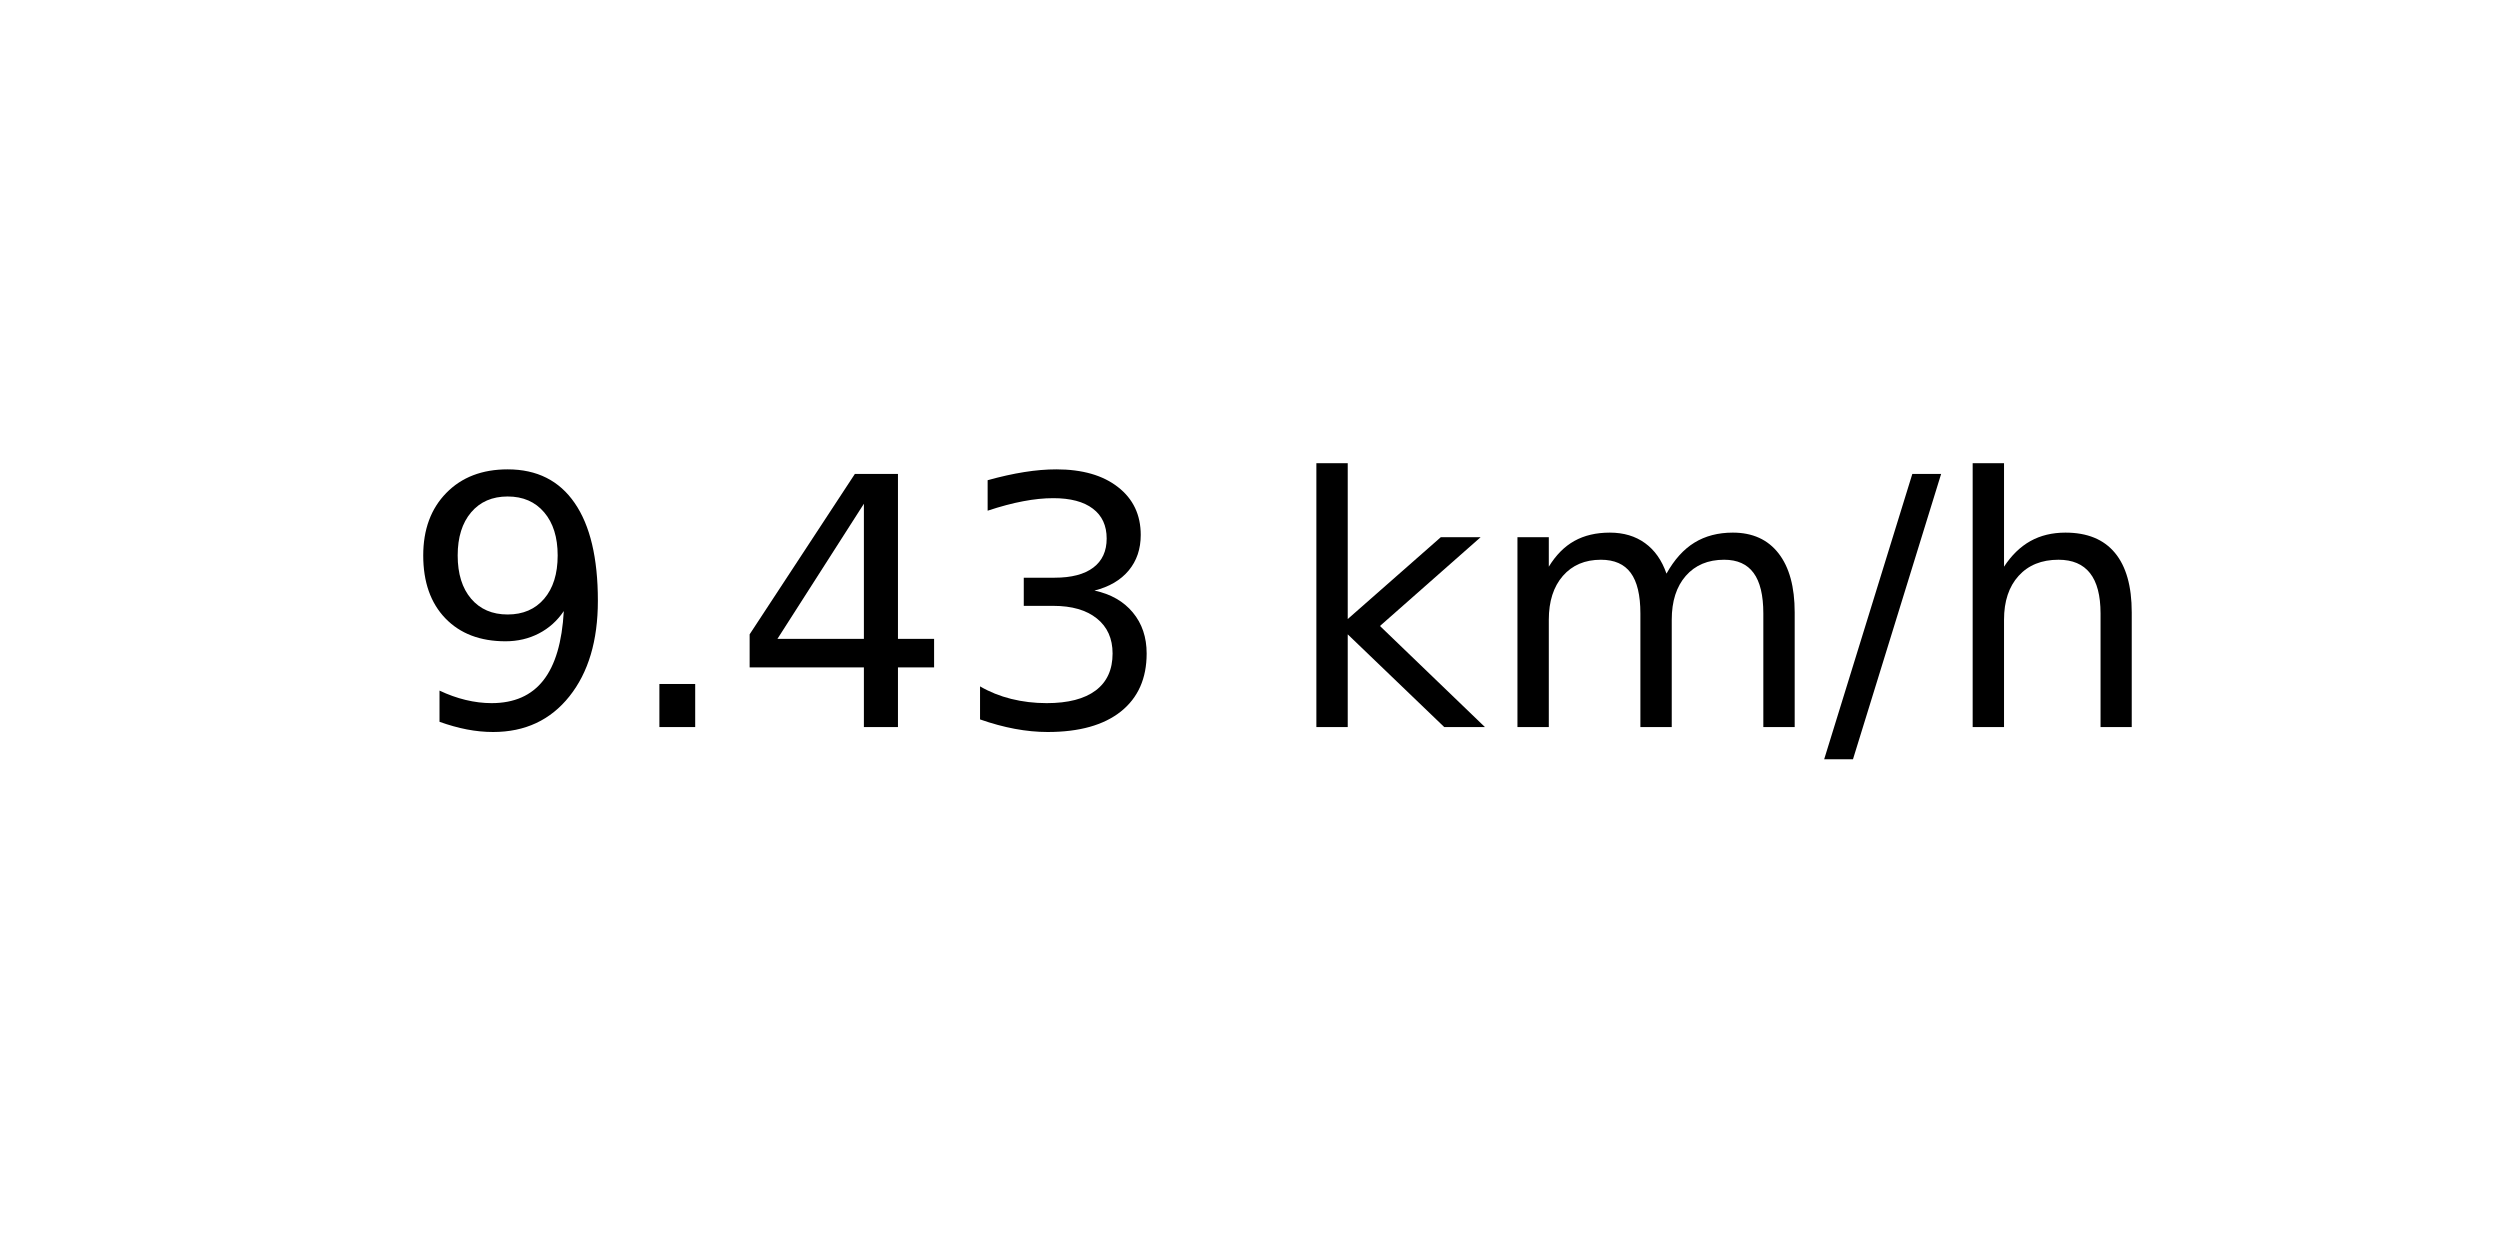
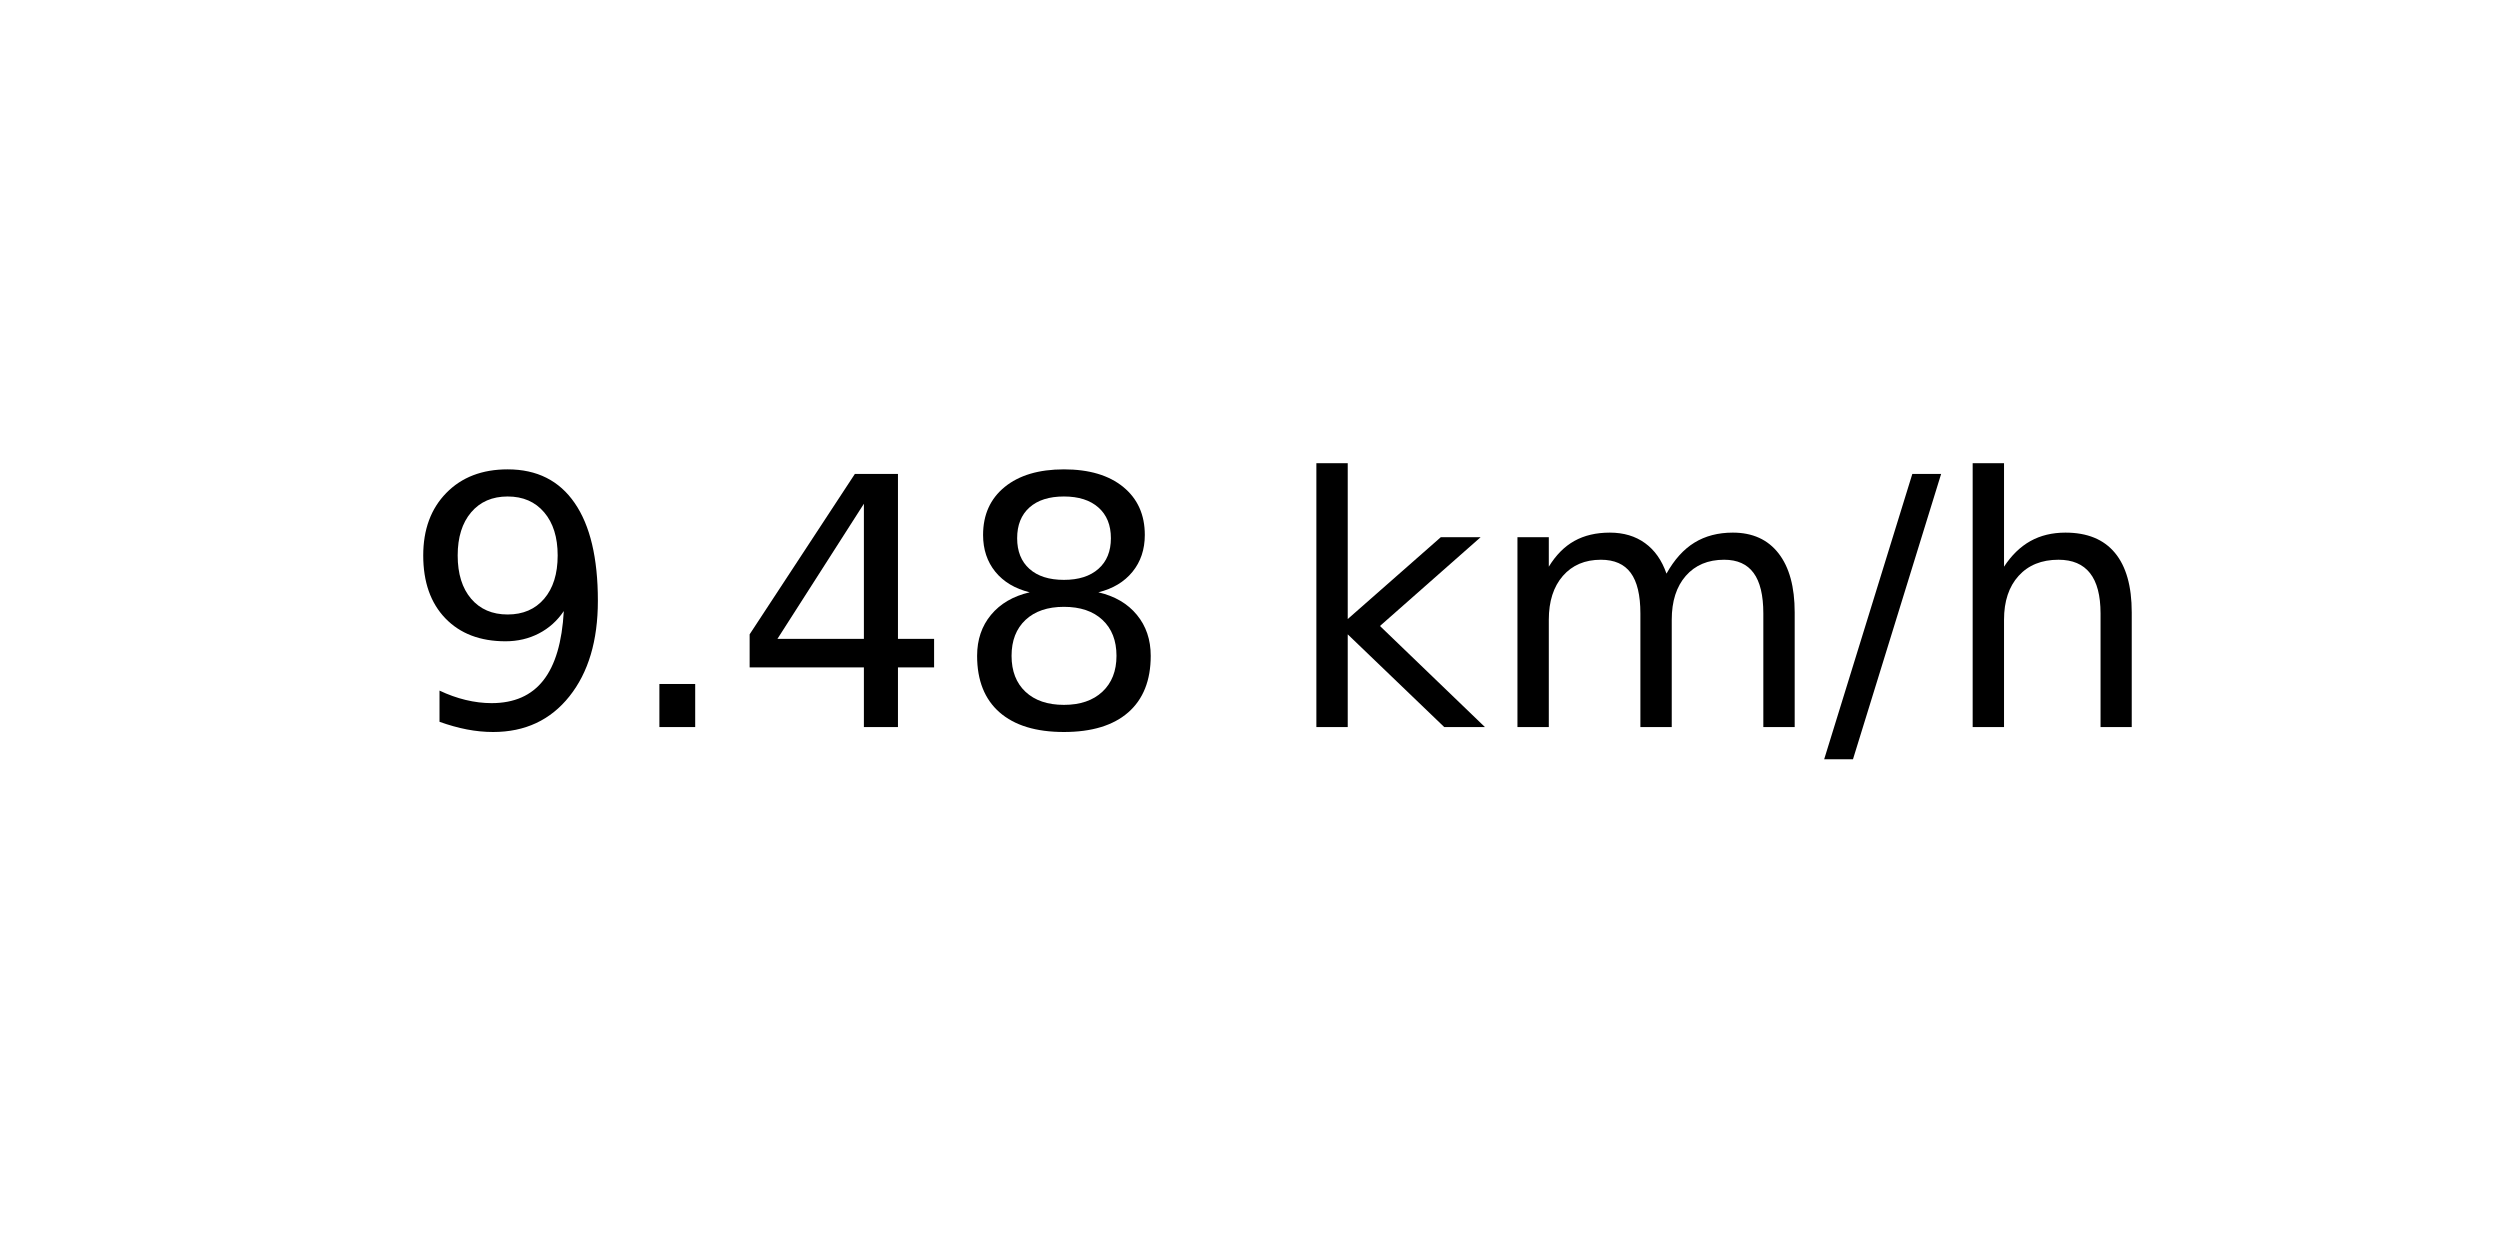
<svg xmlns="http://www.w3.org/2000/svg" xmlns:xlink="http://www.w3.org/1999/xlink" width="72pt" height="36pt" viewBox="0 0 72 36" version="1.1">
  <defs>
    <style type="text/css">*{stroke-linejoin: round; stroke-linecap: butt}</style>
  </defs>
  <g id="figure_1">
    <g id="axes_1">
      <g id="text_1">
        <g transform="translate(11.55937 20.93937) scale(0.1 -0.1)">
          <defs>
            <path id="DejaVuSans-39" d="M 703 97  L 703 672  Q 941 559 1184 500  Q 1428 441 1663 441  Q 2288 441 2617 861  Q 2947 1281 2994 2138  Q 2813 1869 2534 1725  Q 2256 1581 1919 1581  Q 1219 1581 811 2004  Q 403 2428 403 3163  Q 403 3881 828 4315  Q 1253 4750 1959 4750  Q 2769 4750 3195 4129  Q 3622 3509 3622 2328  Q 3622 1225 3098 567  Q 2575 -91 1691 -91  Q 1453 -91 1209 -44  Q 966 3 703 97  z M 1959 2075  Q 2384 2075 2632 2365  Q 2881 2656 2881 3163  Q 2881 3666 2632 3958  Q 2384 4250 1959 4250  Q 1534 4250 1286 3958  Q 1038 3666 1038 3163  Q 1038 2656 1286 2365  Q 1534 2075 1959 2075  z " transform="scale(0.015625)" />
            <path id="DejaVuSans-2e" d="M 684 794  L 1344 794  L 1344 0  L 684 0  L 684 794  z " transform="scale(0.015625)" />
            <path id="DejaVuSans-34" d="M 2419 4116  L 825 1625  L 2419 1625  L 2419 4116  z M 2253 4666  L 3047 4666  L 3047 1625  L 3713 1625  L 3713 1100  L 3047 1100  L 3047 0  L 2419 0  L 2419 1100  L 313 1100  L 313 1709  L 2253 4666  z " transform="scale(0.015625)" />
-             <path id="DejaVuSans-33" d="M 2597 2516  Q 3050 2419 3304 2112  Q 3559 1806 3559 1356  Q 3559 666 3084 287  Q 2609 -91 1734 -91  Q 1441 -91 1130 -33  Q 819 25 488 141  L 488 750  Q 750 597 1062 519  Q 1375 441 1716 441  Q 2309 441 2620 675  Q 2931 909 2931 1356  Q 2931 1769 2642 2001  Q 2353 2234 1838 2234  L 1294 2234  L 1294 2753  L 1863 2753  Q 2328 2753 2575 2939  Q 2822 3125 2822 3475  Q 2822 3834 2567 4026  Q 2313 4219 1838 4219  Q 1578 4219 1281 4162  Q 984 4106 628 3988  L 628 4550  Q 988 4650 1302 4700  Q 1616 4750 1894 4750  Q 2613 4750 3031 4423  Q 3450 4097 3450 3541  Q 3450 3153 3228 2886  Q 3006 2619 2597 2516  z " transform="scale(0.015625)" />
+             <path id="DejaVuSans-38" d="M 2034 2216  Q 1584 2216 1326 1975  Q 1069 1734 1069 1313  Q 1069 891 1326 650  Q 1584 409 2034 409  Q 2484 409 2743 651  Q 3003 894 3003 1313  Q 3003 1734 2745 1975  Q 2488 2216 2034 2216  z M 1403 2484  Q 997 2584 770 2862  Q 544 3141 544 3541  Q 544 4100 942 4425  Q 1341 4750 2034 4750  Q 2731 4750 3128 4425  Q 3525 4100 3525 3541  Q 3525 3141 3298 2862  Q 3072 2584 2669 2484  Q 3125 2378 3379 2068  Q 3634 1759 3634 1313  Q 3634 634 3220 271  Q 2806 -91 2034 -91  Q 1263 -91 848 271  Q 434 634 434 1313  Q 434 1759 690 2068  Q 947 2378 1403 2484  z M 1172 3481  Q 1172 3119 1398 2916  Q 1625 2713 2034 2713  Q 2441 2713 2670 2916  Q 2900 3119 2900 3481  Q 2900 3844 2670 4047  Q 2441 4250 2034 4250  Q 1625 4250 1398 4047  Q 1172 3844 1172 3481  z " transform="scale(0.015625)" />
            <path id="DejaVuSans-20" transform="scale(0.015625)" />
            <path id="DejaVuSans-6b" d="M 581 4863  L 1159 4863  L 1159 1991  L 2875 3500  L 3609 3500  L 1753 1863  L 3688 0  L 2938 0  L 1159 1709  L 1159 0  L 581 0  L 581 4863  z " transform="scale(0.015625)" />
            <path id="DejaVuSans-6d" d="M 3328 2828  Q 3544 3216 3844 3400  Q 4144 3584 4550 3584  Q 5097 3584 5394 3201  Q 5691 2819 5691 2113  L 5691 0  L 5113 0  L 5113 2094  Q 5113 2597 4934 2840  Q 4756 3084 4391 3084  Q 3944 3084 3684 2787  Q 3425 2491 3425 1978  L 3425 0  L 2847 0  L 2847 2094  Q 2847 2600 2669 2842  Q 2491 3084 2119 3084  Q 1678 3084 1418 2786  Q 1159 2488 1159 1978  L 1159 0  L 581 0  L 581 3500  L 1159 3500  L 1159 2956  Q 1356 3278 1631 3431  Q 1906 3584 2284 3584  Q 2666 3584 2933 3390  Q 3200 3197 3328 2828  z " transform="scale(0.015625)" />
            <path id="DejaVuSans-2f" d="M 1625 4666  L 2156 4666  L 531 -594  L 0 -594  L 1625 4666  z " transform="scale(0.015625)" />
            <path id="DejaVuSans-68" d="M 3513 2113  L 3513 0  L 2938 0  L 2938 2094  Q 2938 2591 2744 2837  Q 2550 3084 2163 3084  Q 1697 3084 1428 2787  Q 1159 2491 1159 1978  L 1159 0  L 581 0  L 581 4863  L 1159 4863  L 1159 2956  Q 1366 3272 1645 3428  Q 1925 3584 2291 3584  Q 2894 3584 3203 3211  Q 3513 2838 3513 2113  z " transform="scale(0.015625)" />
          </defs>
          <use xlink:href="#DejaVuSans-39" />
          <use xlink:href="#DejaVuSans-2e" x="63.623" />
          <use xlink:href="#DejaVuSans-34" x="95.41" />
-           <use xlink:href="#DejaVuSans-33" x="159.033" />
+           <use xlink:href="#DejaVuSans-38" x="159.033" />
          <use xlink:href="#DejaVuSans-20" x="222.656" />
          <use xlink:href="#DejaVuSans-6b" x="254.443" />
          <use xlink:href="#DejaVuSans-6d" x="312.354" />
          <use xlink:href="#DejaVuSans-2f" x="409.766" />
          <use xlink:href="#DejaVuSans-68" x="443.457" />
        </g>
      </g>
    </g>
  </g>
</svg>
